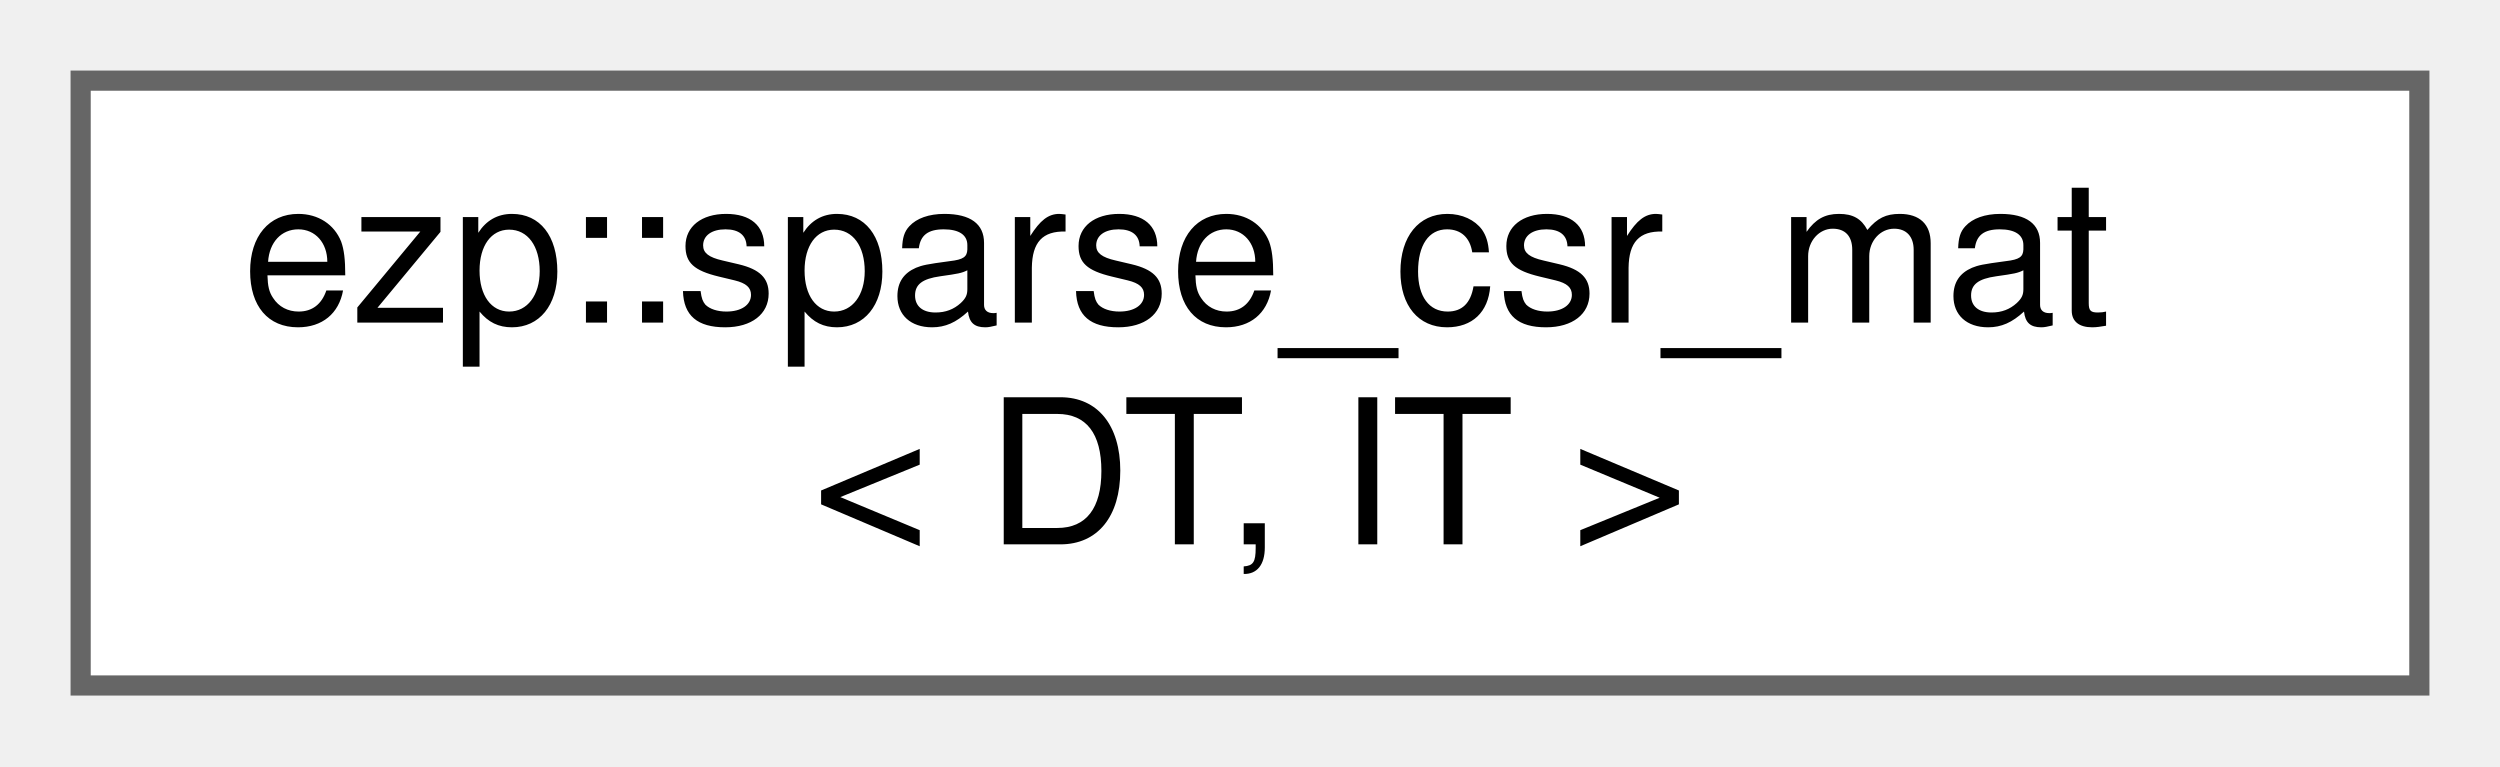
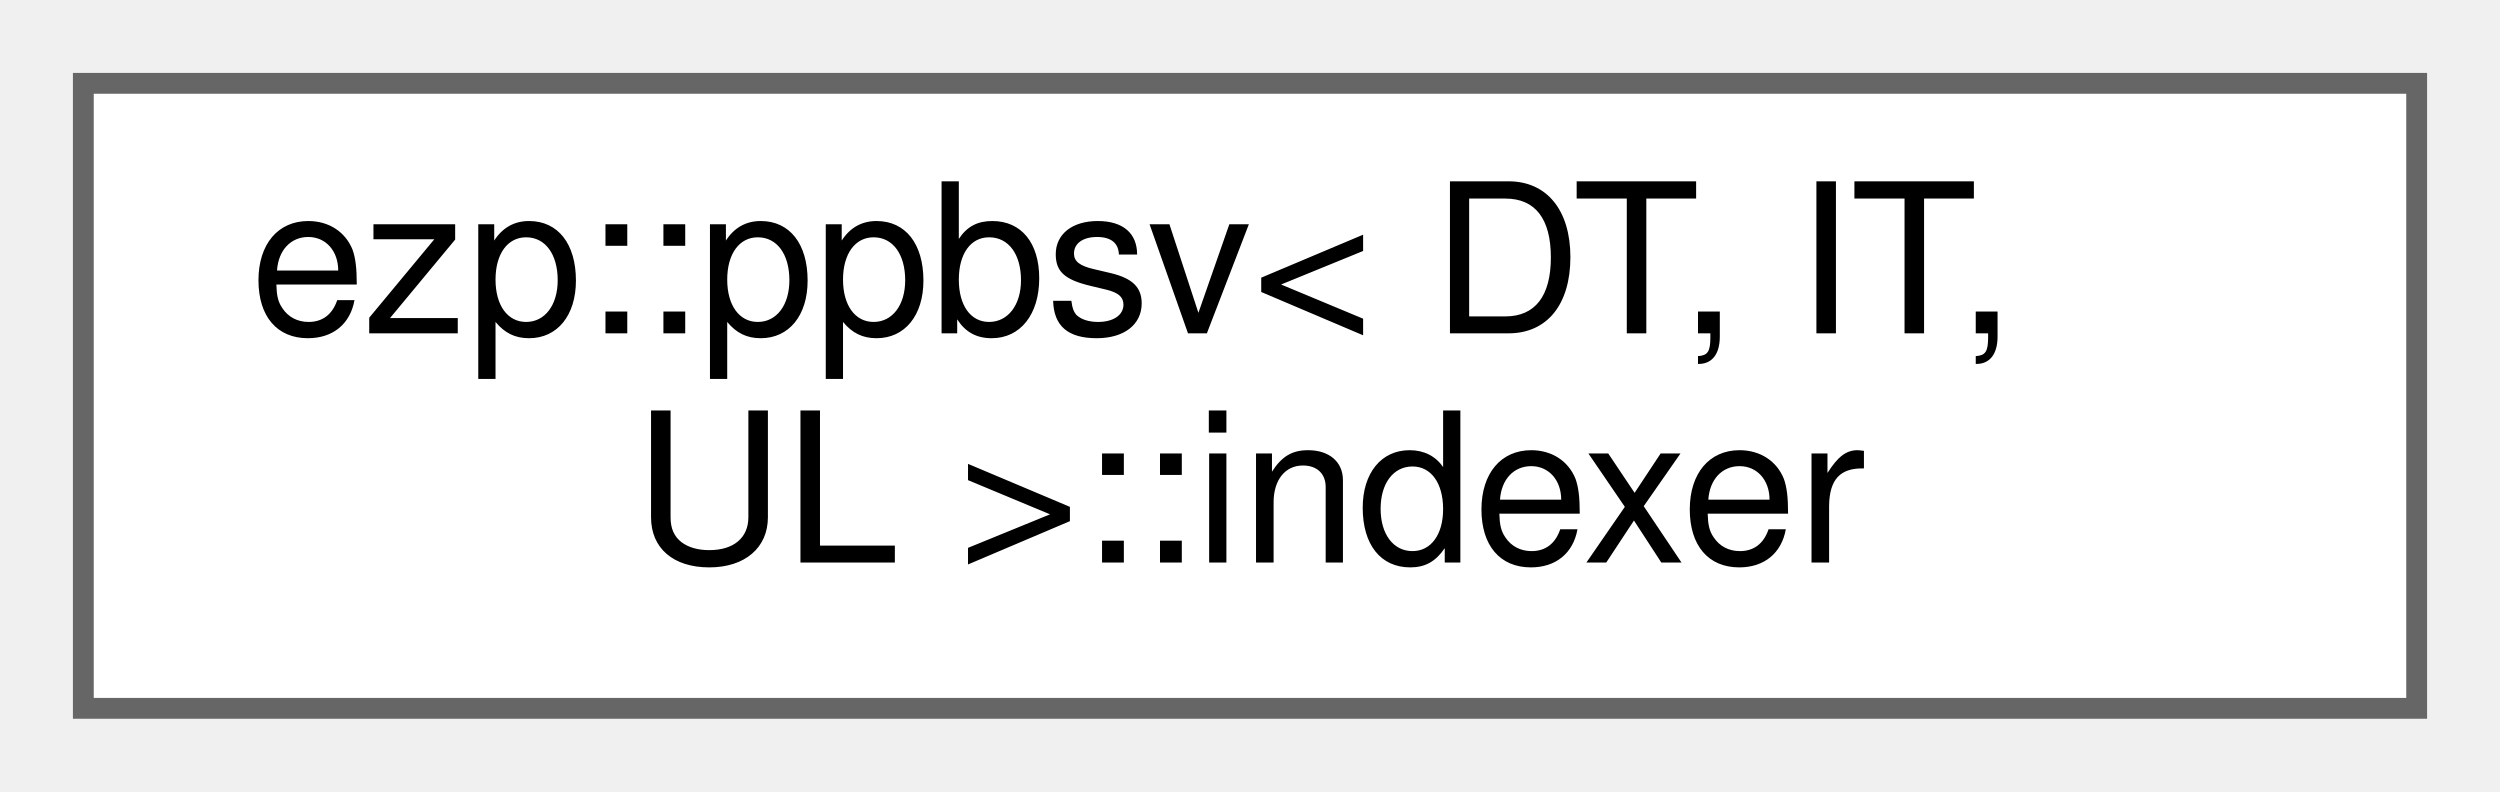
- <svg xmlns="http://www.w3.org/2000/svg" xmlns:xlink="http://www.w3.org/1999/xlink" width="124pt" height="38pt" viewBox="0.00 0.00 124.00 38.00">
+ <svg xmlns="http://www.w3.org/2000/svg" xmlns:xlink="http://www.w3.org/1999/xlink" width="120pt" height="38pt" viewBox="0.00 0.00 120.00 38.00">
  <g id="graph0" class="graph" transform="scale(1 1) rotate(0) translate(4 34)">
    <g id="Node000000" class="node">
      <g id="a_Node000000">
-         <a xlink:href="d6/d5b/structezp_1_1sparse__csr__mat.html" target="_top" xlink:title=" ">
-           <polygon fill="white" stroke="#666666" points="116,-30 0,-30 0,0 116,0 116,-30" />
-           <text text-anchor="start" x="8" y="-18" font-family="Helvetica,sans-Serif" font-size="10.00">ezp::sparse_csr_mat</text>
-           <text text-anchor="middle" x="58" y="-7" font-family="Helvetica,sans-Serif" font-size="10.00">&lt; DT, IT &gt;</text>
+         <a xlink:href="da/d2f/classezp_1_1ppbsv_1_1indexer.html" target="_top" xlink:title=" ">
+           <polygon fill="white" stroke="#666666" points="112,-30 0,-30 0,0 112,0 112,-30" />
+           <text text-anchor="start" x="8" y="-18" font-family="Helvetica,sans-Serif" font-size="10.00">ezp::ppbsv&lt; DT, IT,</text>
+           <text text-anchor="middle" x="56" y="-7" font-family="Helvetica,sans-Serif" font-size="10.00"> UL &gt;::indexer</text>
        </a>
      </g>
    </g>
  </g>
</svg>
